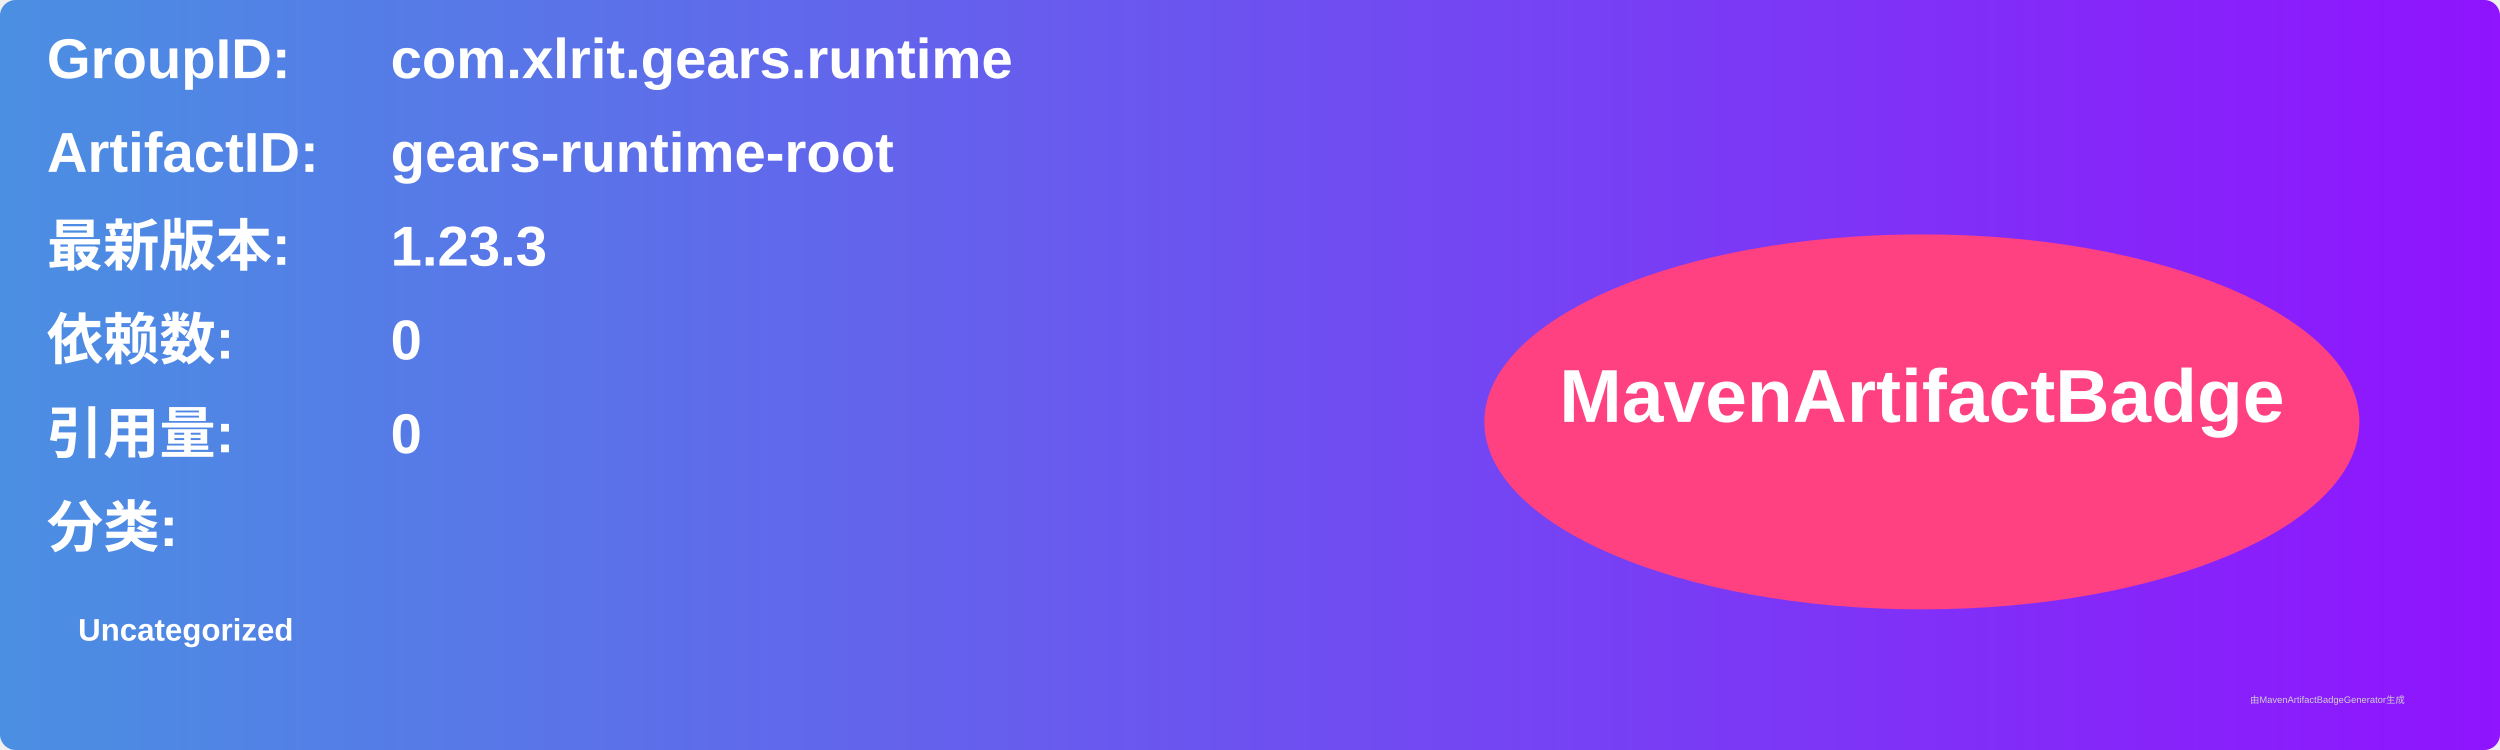
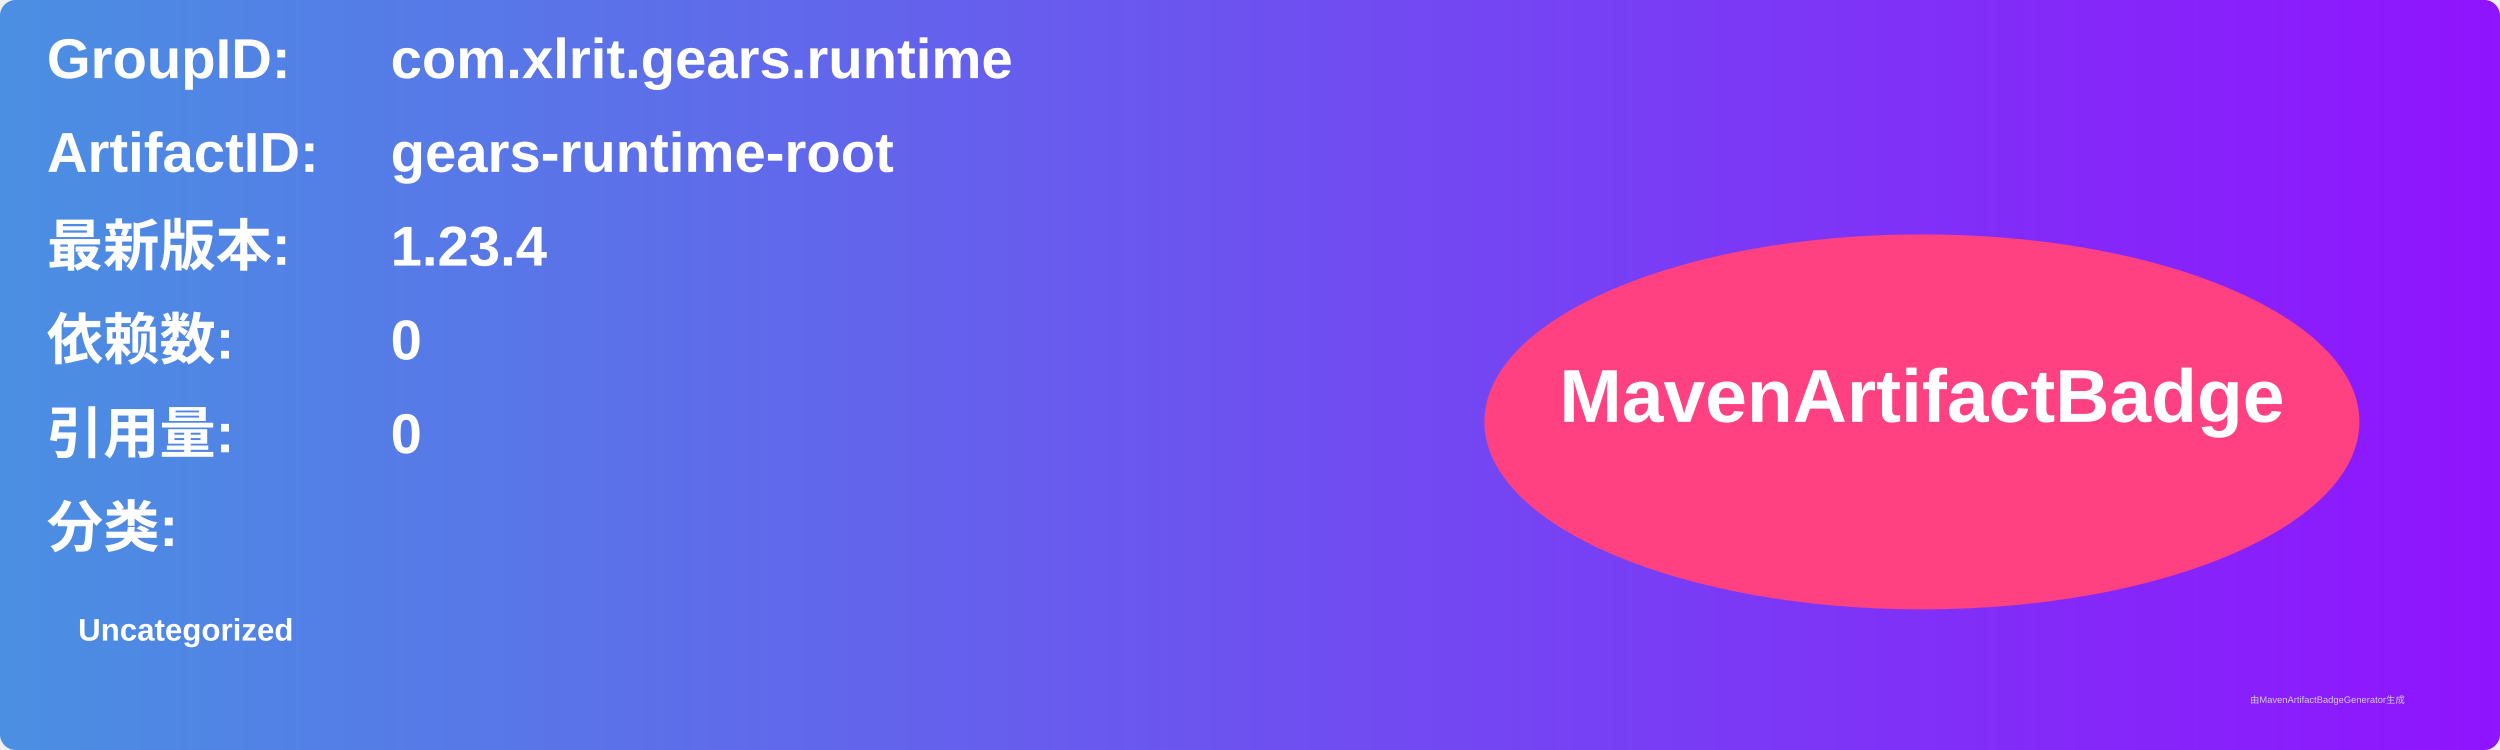
<svg xmlns="http://www.w3.org/2000/svg" width="800" height="240" viewBox="0 0 800 240">
  <linearGradient id="grad" x1="0%" y1="0%" x2="100%" y2="0%">
    <stop offset="0%" stop-color="#4a90e2" />
    <stop offset="100%" stop-color="#9013fe" />
  </linearGradient>
  <rect width="100%" height="100%" rx="5" ry="5" fill="url(#grad)" />
  <g transform="translate(15, 15)">
    <text x="0" y="10" font-family="Arial" font-size="18" fill="white" font-weight="bold" width="260">GroupID:</text>
    <text x="110" y="10" font-family="Arial" font-size="18" fill="white" font-weight="bold" width="460">com.xlrit.gears.runtime</text>
    <text x="0" y="40" font-family="Arial" font-size="18" fill="white" font-weight="bold" width="260">ArtifactID:</text>
    <text x="110" y="40" font-family="Arial" font-size="18" fill="white" font-weight="bold" width="460">gears-runtime-root</text>
    <text x="0" y="70" font-family="Arial" font-size="18" fill="white" font-weight="bold">最新版本:</text>
    <text x="110" y="70" font-family="Arial" font-size="18" fill="white" font-weight="bold">
-       <tspan font-weight="bold">1.23.3</tspan>
+       <tspan font-weight="bold">1.23.4</tspan>
    </text>
    <text x="0" y="100" font-family="Arial" font-size="18" fill="white" font-weight="bold">依赖数: </text>
    <text x="110" y="100" font-family="Arial" font-size="18" fill="white">
      <tspan font-weight="bold">0</tspan>
    </text>
    <text x="0" y="130" font-family="Arial" font-size="18" fill="white" font-weight="bold">引用量: </text>
    <text x="110" y="130" font-family="Arial" font-size="18" fill="white">
      <tspan font-weight="bold">0</tspan>
    </text>
    <text x="0" y="160" font-family="Arial" font-size="18" fill="white" font-weight="bold">分类:</text>
    <text x="10" y="190" font-family="Arial" font-size="10" fill="white">
      <tspan font-weight="bold">Uncategorized</tspan>
    </text>
    <ellipse cx="600" cy="120" rx="140" ry="60" fill="#ff4081" />
    <text x="600" y="120" text-anchor="middle" font-family="Arial" font-size="24" fill="white" font-weight="bold">MavenArtifactBadge</text>
  </g>
  <text x="720" y="225" font-family="Arial" font-size="3" fill="#d0d0d0">由MavenArtifactBadgeGenerator生成</text>
</svg>
